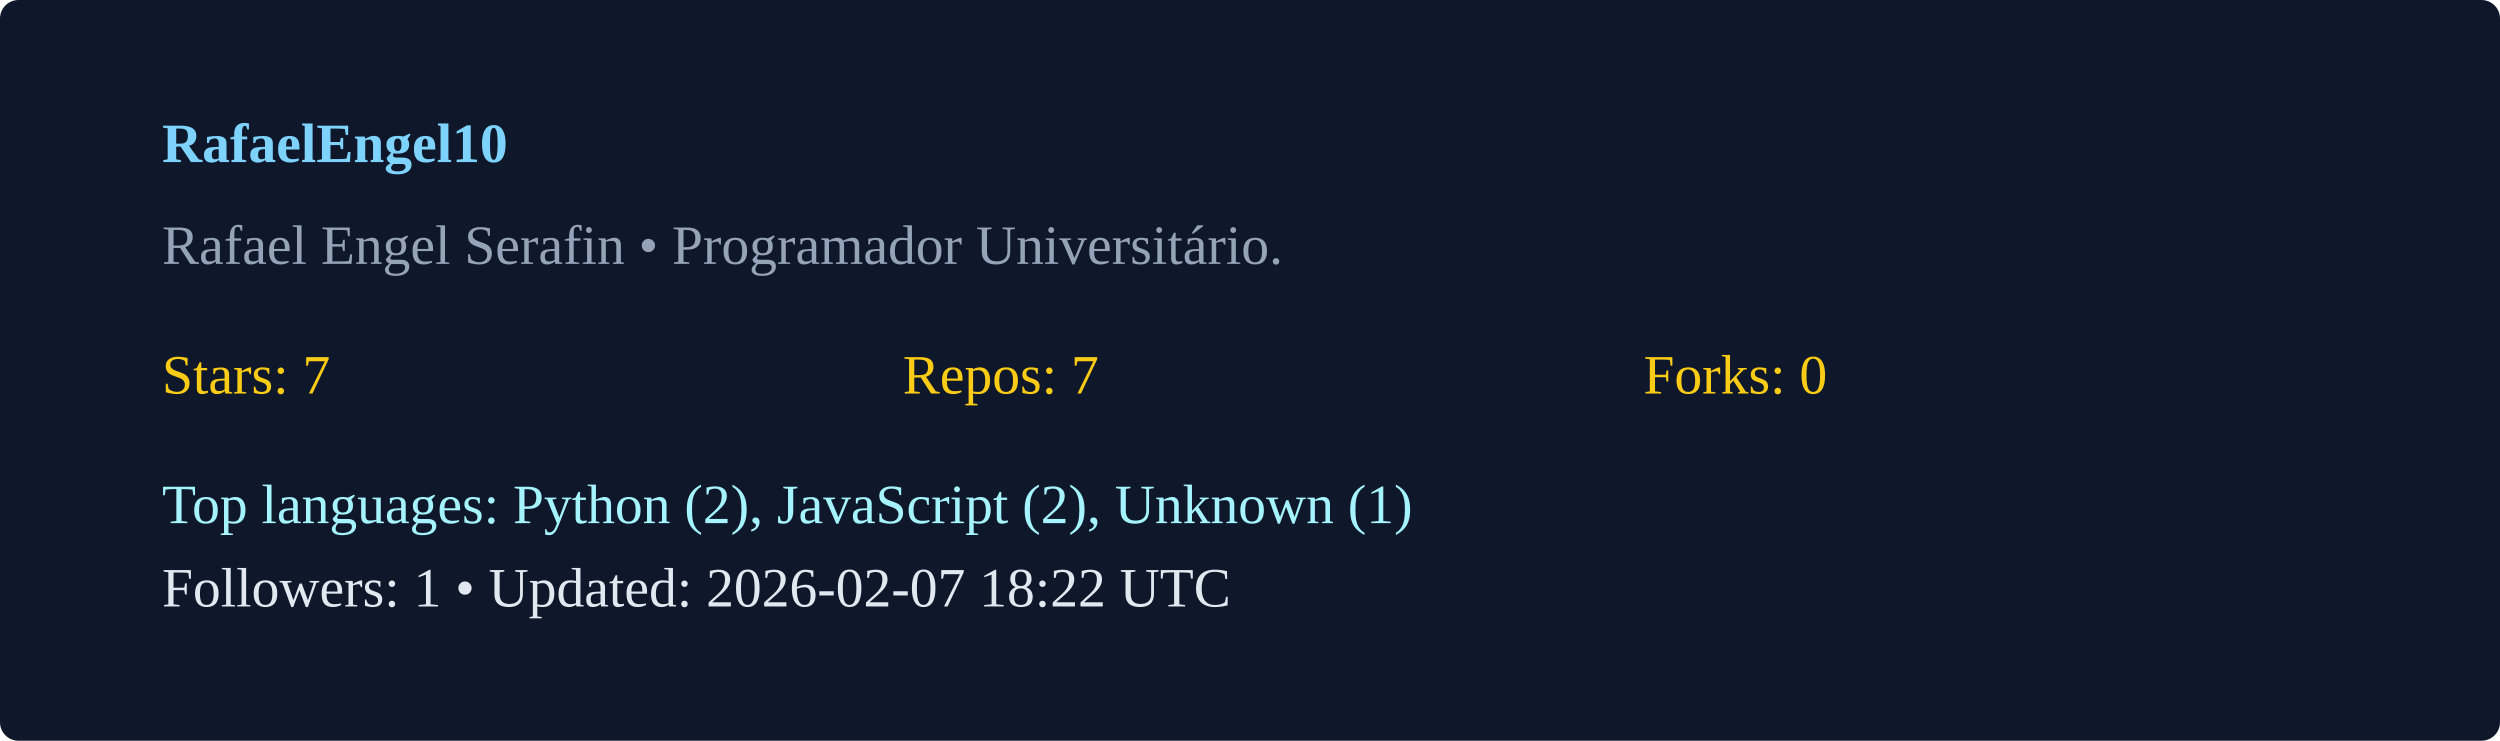
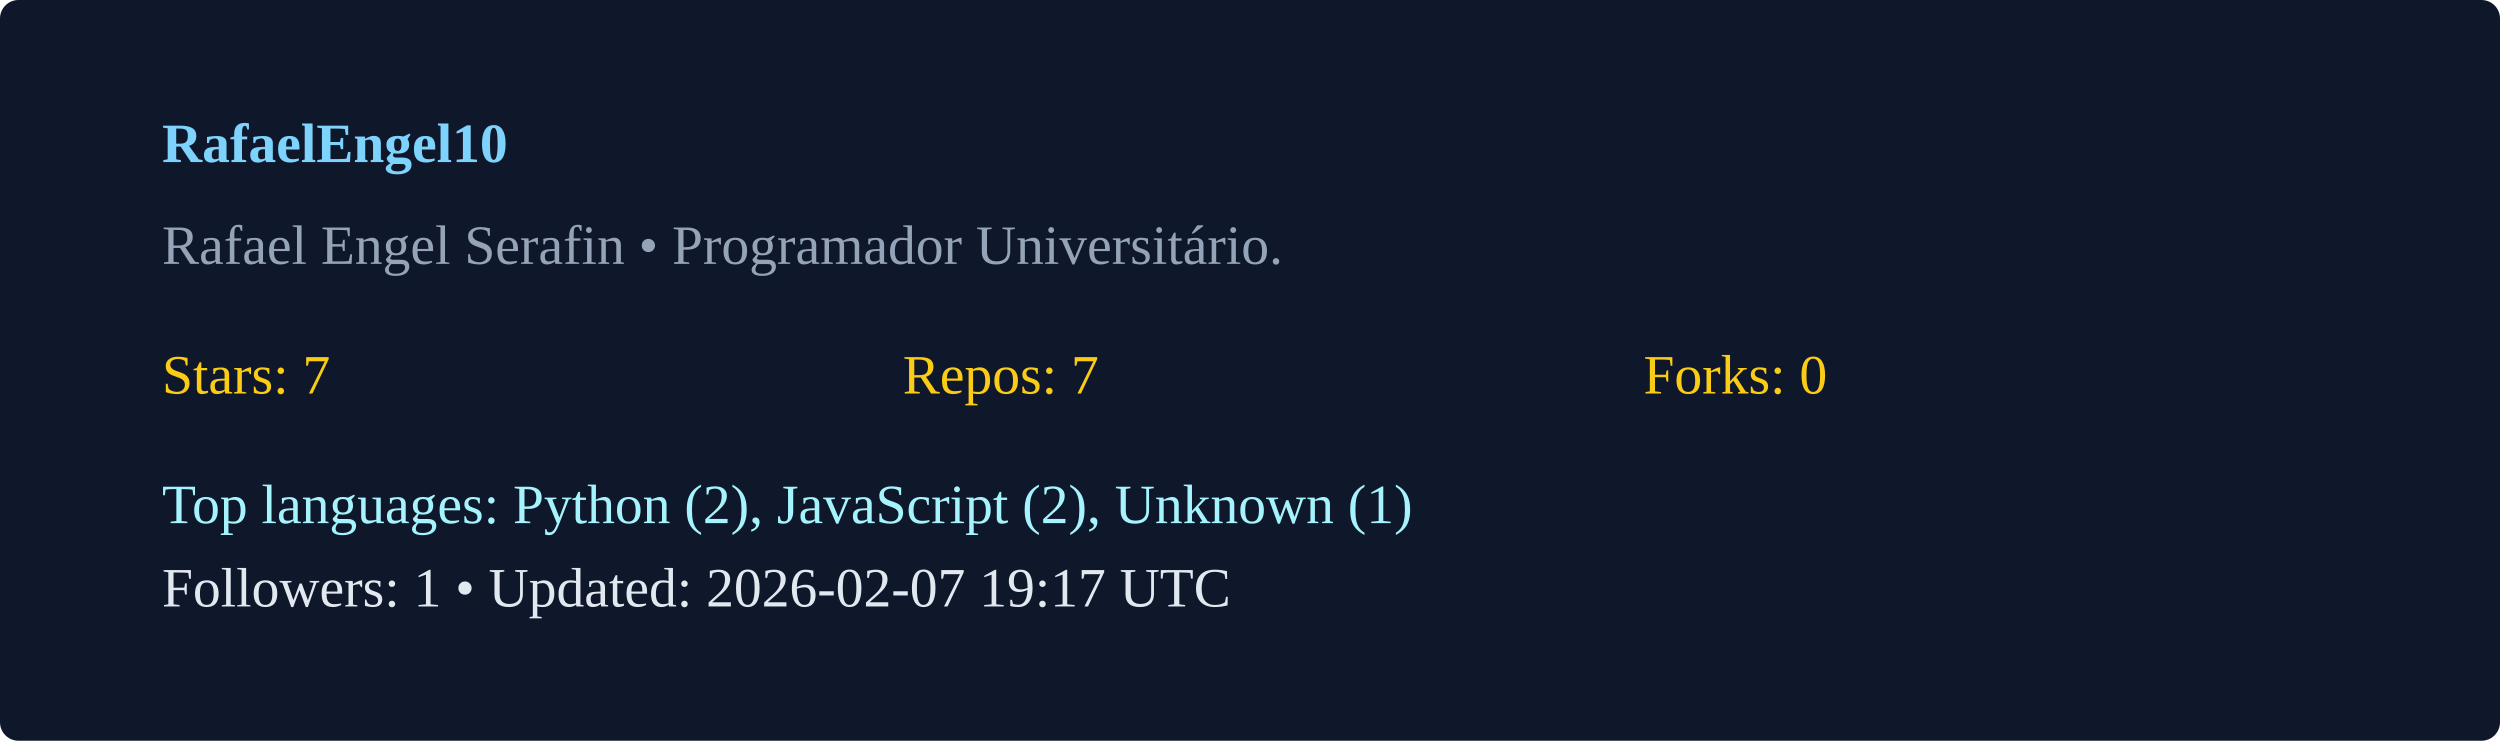
<svg xmlns="http://www.w3.org/2000/svg" width="540" height="160" viewBox="0 0 540 160">
  <rect width="100%" height="100%" rx="4" fill="#0f172a" />
  <g transform="translate(35,35)">
    <text x="0" y="0" fill="#7dd3fc" font-weight="600">RafaelEngel10</text>
    <text x="0" y="22" fill="#94a3b8">Rafael Engel Serafin  • Programador Universitário. </text>
    <g transform="translate(0,50)">
      <text x="0" y="0" fill="#facc15">Stars: 7</text>
      <text x="160" y="0" fill="#facc15">Repos: 7</text>
      <text x="320" y="0" fill="#facc15">Forks: 0</text>
      <text x="0" y="28" fill="#a5f3fc">Top languages: Python (2), JavaScript (2), Unknown (1)</text>
-       <text x="0" y="46" fill="#e2e8f0">Followers: 1 • Updated: 2026-02-07 18:22 UTC</text>
+       <text x="0" y="46" fill="#e2e8f0">Followers: 1 • Updated: 2026-02-07 19:17 UTC</text>
    </g>
  </g>
</svg>
